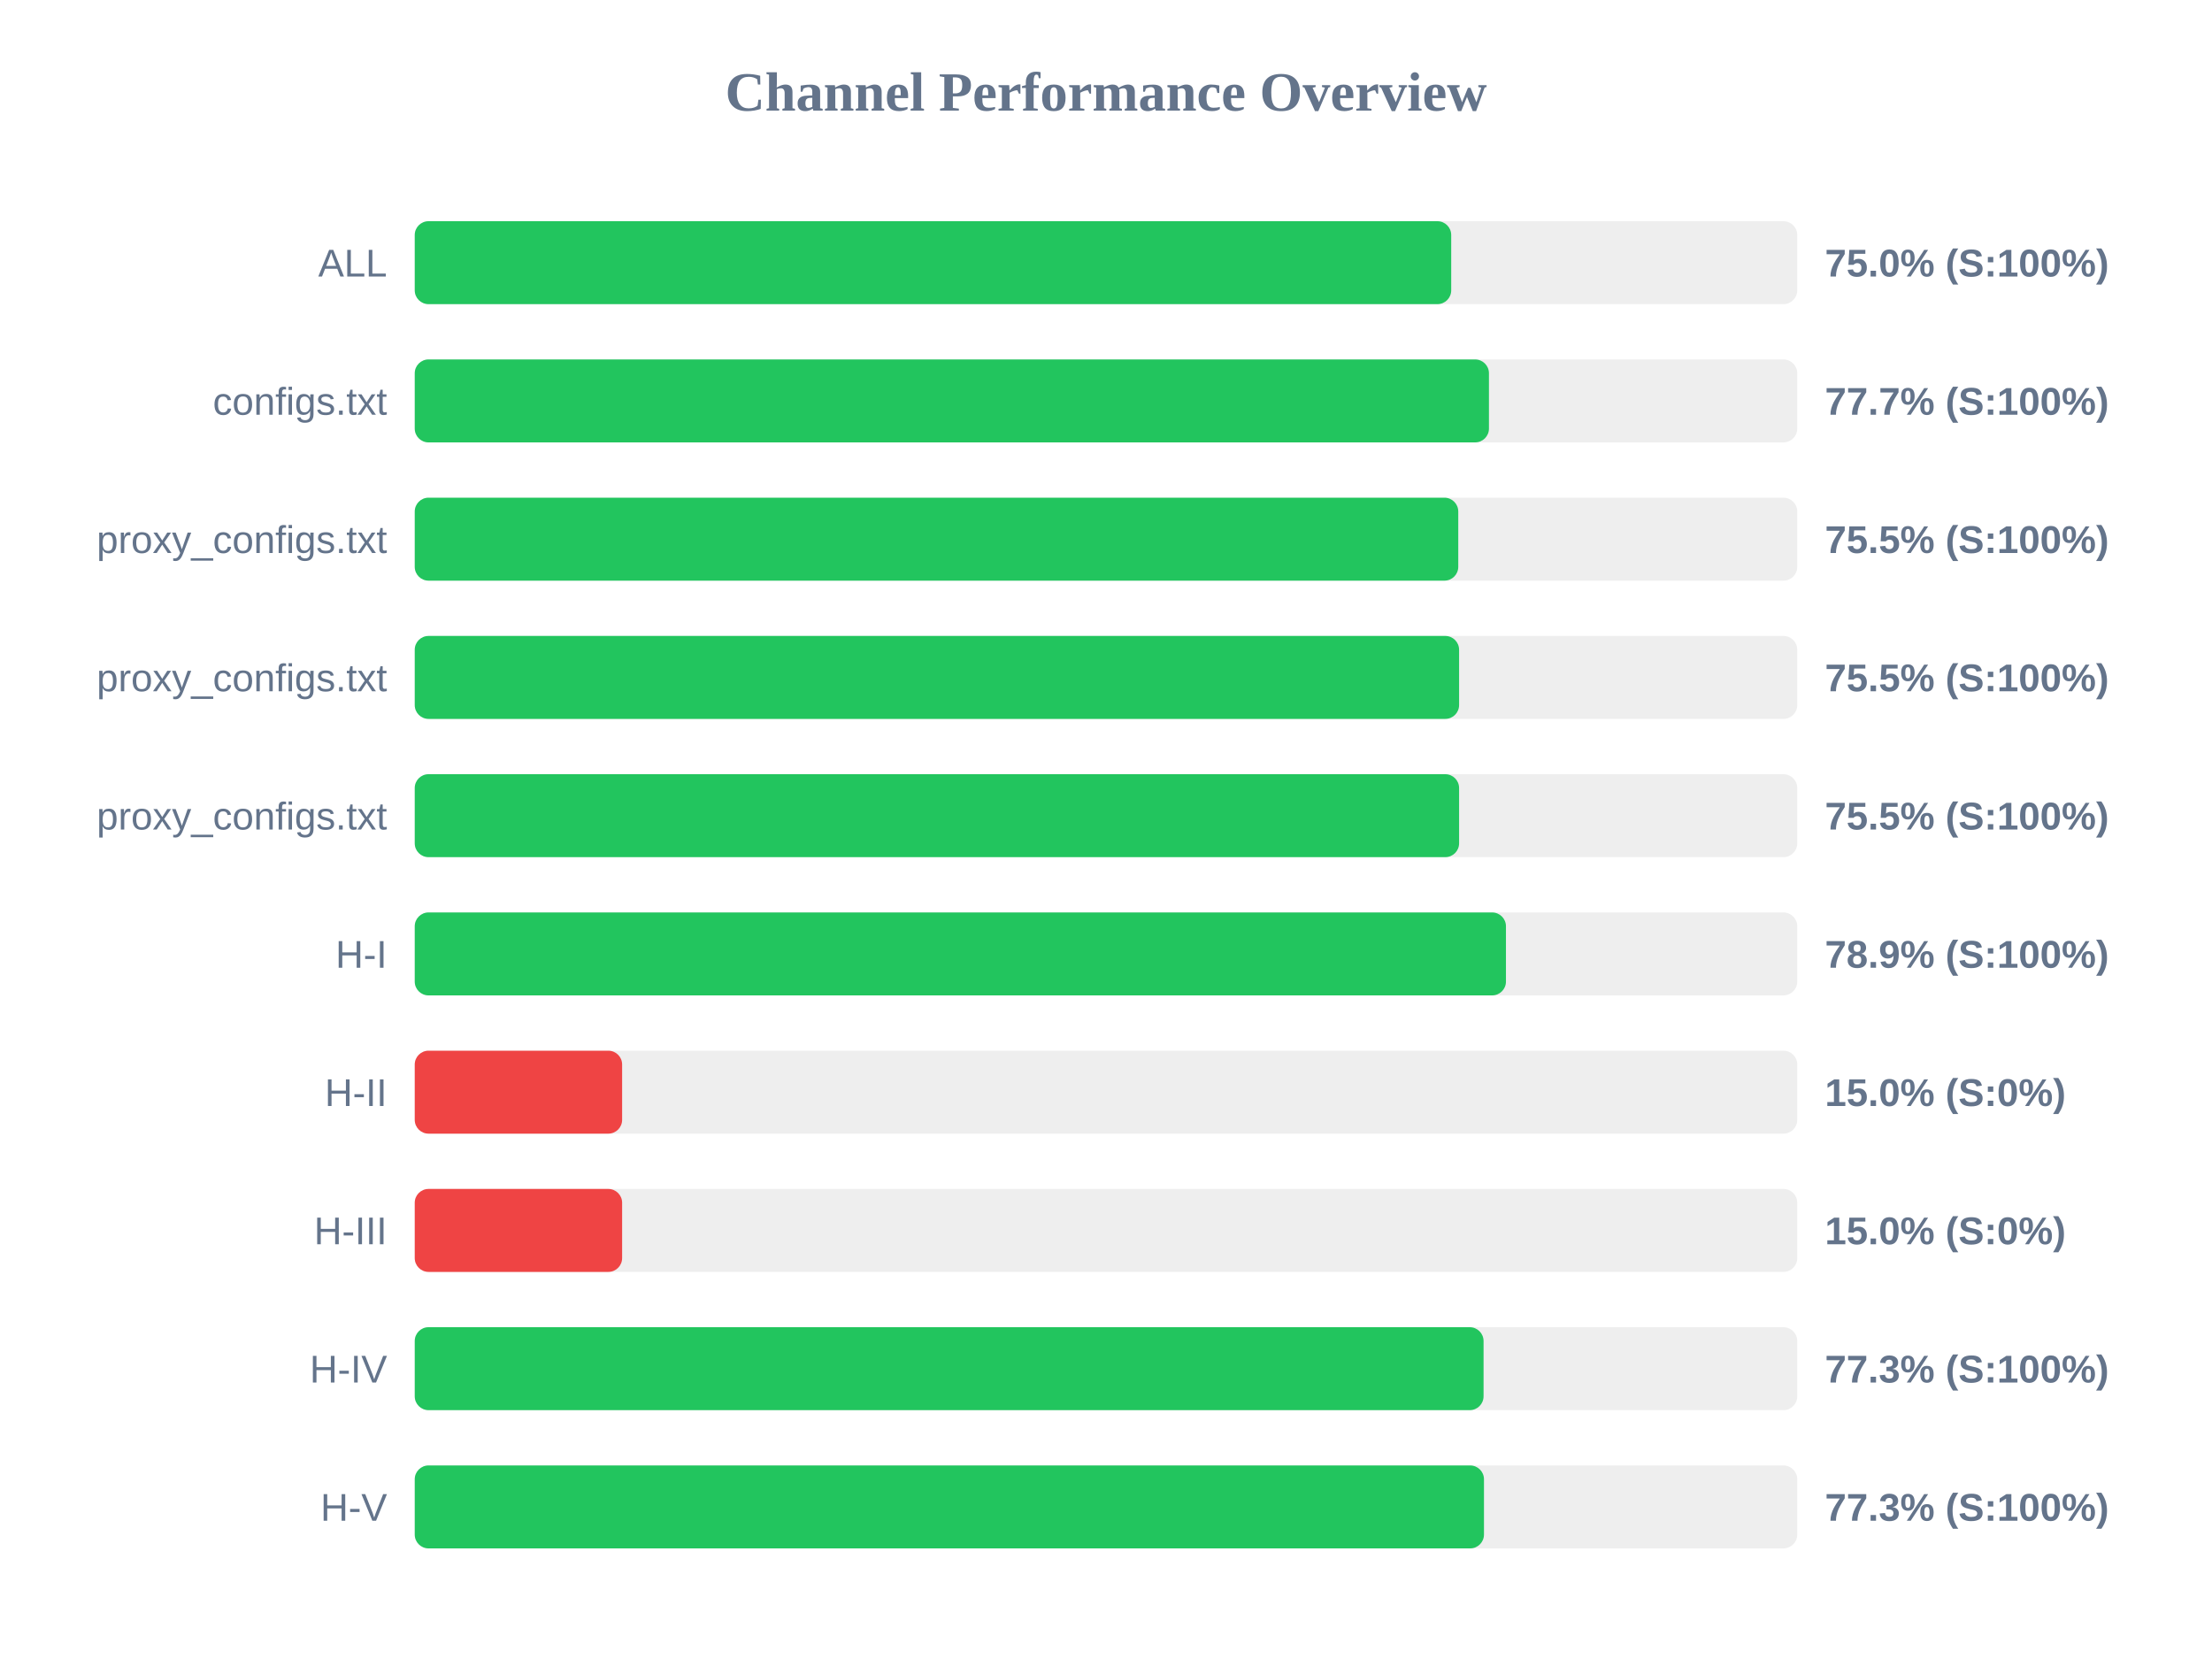
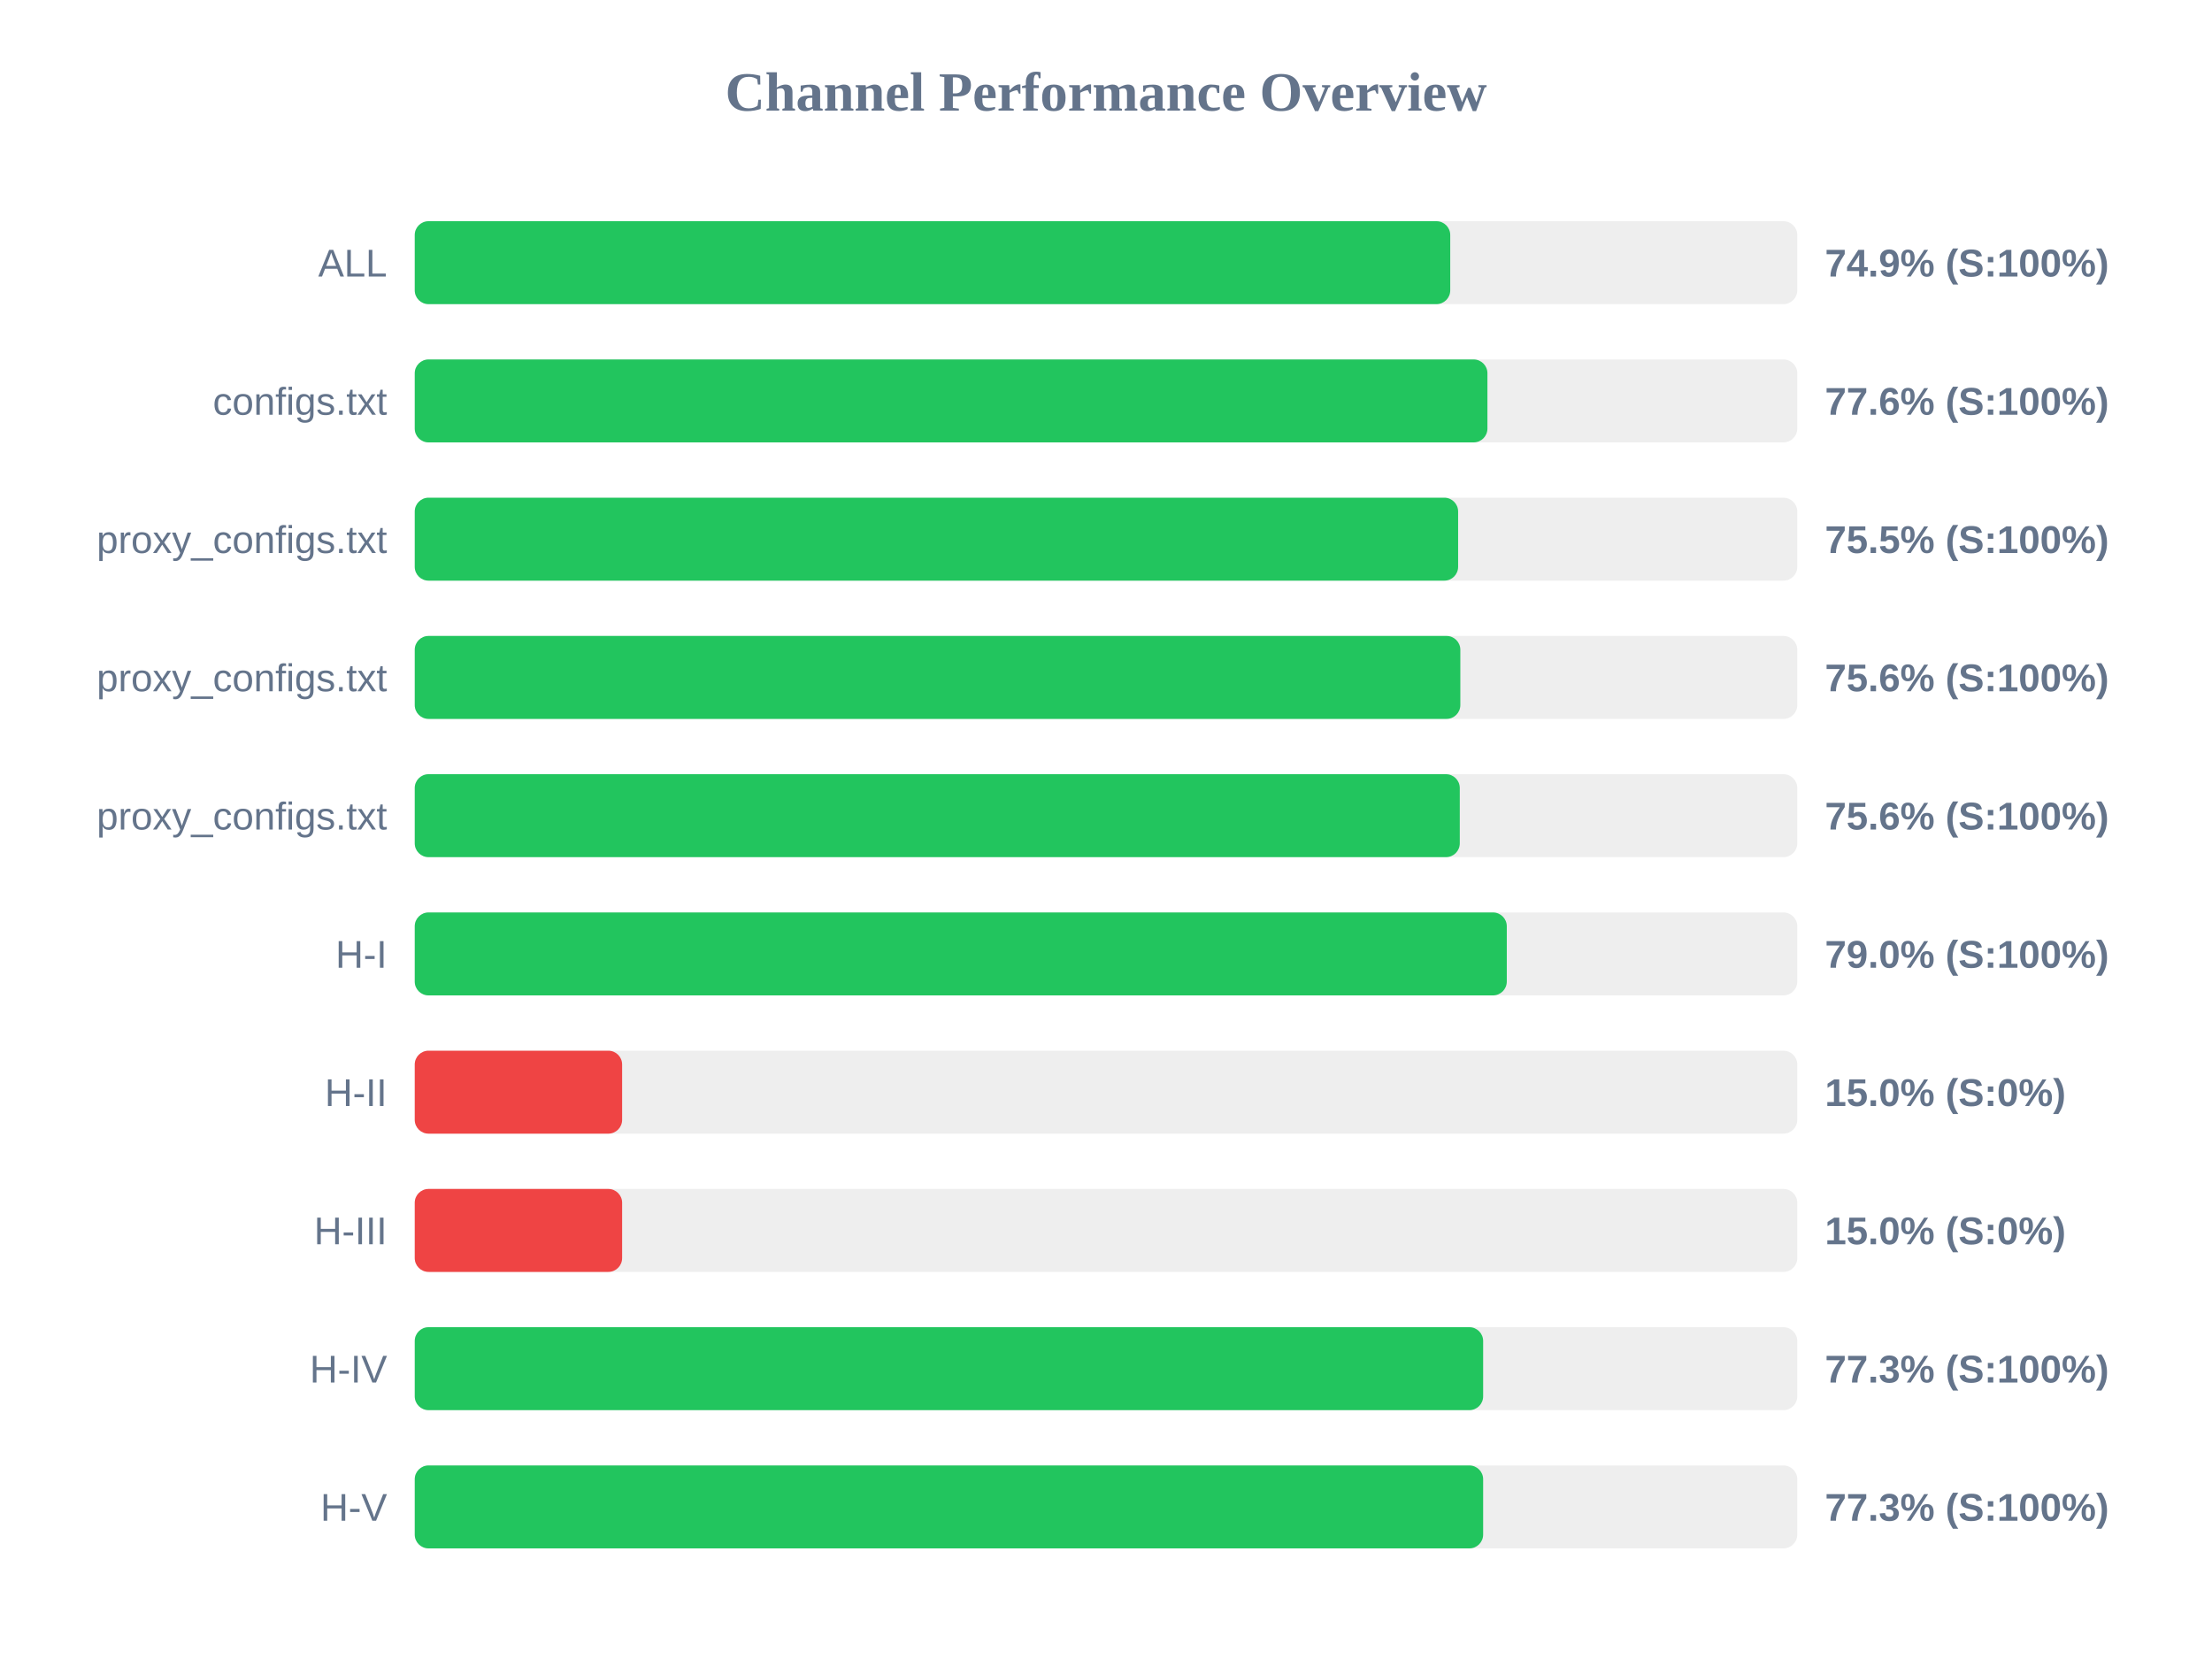
<svg xmlns="http://www.w3.org/2000/svg" width="800" height="600" version="1.1">
  <style>
        .row { font: 14px Arial; fill: #64748b; }
        .score { font: bold 14px Arial; fill: #64748b; }
    </style>
  <text x="400" y="40" text-anchor="middle" font-size="20px" font-weight="bold" fill="#64748b">Channel Performance Overview</text>
  <rect x="150" y="80" width="500" height="30" fill="#eee" rx="5" />
-   <rect x="150" y="80" width="374.85" height="30" fill="#22c55e" rx="5" />
+   <rect x="150" y="80" width="374.5" height="30" fill="#22c55e" rx="5" />
  <text x="140" y="100" text-anchor="end" class="row">ALL</text>
-   <text x="660" y="100" text-anchor="start" class="score">75.0% (S:100%)</text>
+   <text x="660" y="100" text-anchor="start" class="score">74.9% (S:100%)</text>
  <rect x="150" y="130" width="500" height="30" fill="#eee" rx="5" />
-   <rect x="150" y="130" width="388.5" height="30" fill="#22c55e" rx="5" />
+   <rect x="150" y="130" width="387.95" height="30" fill="#22c55e" rx="5" />
  <text x="140" y="150" text-anchor="end" class="row">configs.txt</text>
-   <text x="660" y="150" text-anchor="start" class="score">77.7% (S:100%)</text>
+   <text x="660" y="150" text-anchor="start" class="score">77.6% (S:100%)</text>
  <rect x="150" y="180" width="500" height="30" fill="#eee" rx="5" />
-   <rect x="150" y="180" width="377.4" height="30" fill="#22c55e" rx="5" />
+   <rect x="150" y="180" width="377.35" height="30" fill="#22c55e" rx="5" />
  <text x="140" y="200" text-anchor="end" class="row">proxy_configs.txt</text>
  <text x="660" y="200" text-anchor="start" class="score">75.5% (S:100%)</text>
  <rect x="150" y="230" width="500" height="30" fill="#eee" rx="5" />
-   <rect x="150" y="230" width="377.7" height="30" fill="#22c55e" rx="5" />
+   <rect x="150" y="230" width="378.15" height="30" fill="#22c55e" rx="5" />
  <text x="140" y="250" text-anchor="end" class="row">proxy_configs.txt</text>
-   <text x="660" y="250" text-anchor="start" class="score">75.5% (S:100%)</text>
+   <text x="660" y="250" text-anchor="start" class="score">75.6% (S:100%)</text>
  <rect x="150" y="280" width="500" height="30" fill="#eee" rx="5" />
-   <rect x="150" y="280" width="377.7" height="30" fill="#22c55e" rx="5" />
+   <rect x="150" y="280" width="377.95" height="30" fill="#22c55e" rx="5" />
  <text x="140" y="300" text-anchor="end" class="row">proxy_configs.txt</text>
-   <text x="660" y="300" text-anchor="start" class="score">75.5% (S:100%)</text>
+   <text x="660" y="300" text-anchor="start" class="score">75.6% (S:100%)</text>
  <rect x="150" y="330" width="500" height="30" fill="#eee" rx="5" />
-   <rect x="150" y="330" width="394.65" height="30" fill="#22c55e" rx="5" />
+   <rect x="150" y="330" width="394.95" height="30" fill="#22c55e" rx="5" />
  <text x="140" y="350" text-anchor="end" class="row">H-I</text>
-   <text x="660" y="350" text-anchor="start" class="score">78.9% (S:100%)</text>
+   <text x="660" y="350" text-anchor="start" class="score">79.0% (S:100%)</text>
  <rect x="150" y="380" width="500" height="30" fill="#eee" rx="5" />
  <rect x="150" y="380" width="75.0" height="30" fill="#ef4444" rx="5" />
  <text x="140" y="400" text-anchor="end" class="row">H-II</text>
  <text x="660" y="400" text-anchor="start" class="score">15.0% (S:0%)</text>
  <rect x="150" y="430" width="500" height="30" fill="#eee" rx="5" />
  <rect x="150" y="430" width="75.0" height="30" fill="#ef4444" rx="5" />
  <text x="140" y="450" text-anchor="end" class="row">H-III</text>
  <text x="660" y="450" text-anchor="start" class="score">15.0% (S:0%)</text>
  <rect x="150" y="480" width="500" height="30" fill="#eee" rx="5" />
-   <rect x="150" y="480" width="386.55" height="30" fill="#22c55e" rx="5" />
+   <rect x="150" y="480" width="386.4" height="30" fill="#22c55e" rx="5" />
  <text x="140" y="500" text-anchor="end" class="row">H-IV</text>
  <text x="660" y="500" text-anchor="start" class="score">77.3% (S:100%)</text>
  <rect x="150" y="530" width="500" height="30" fill="#eee" rx="5" />
-   <rect x="150" y="530" width="386.7" height="30" fill="#22c55e" rx="5" />
+   <rect x="150" y="530" width="386.4" height="30" fill="#22c55e" rx="5" />
  <text x="140" y="550" text-anchor="end" class="row">H-V</text>
  <text x="660" y="550" text-anchor="start" class="score">77.3% (S:100%)</text>
</svg>
